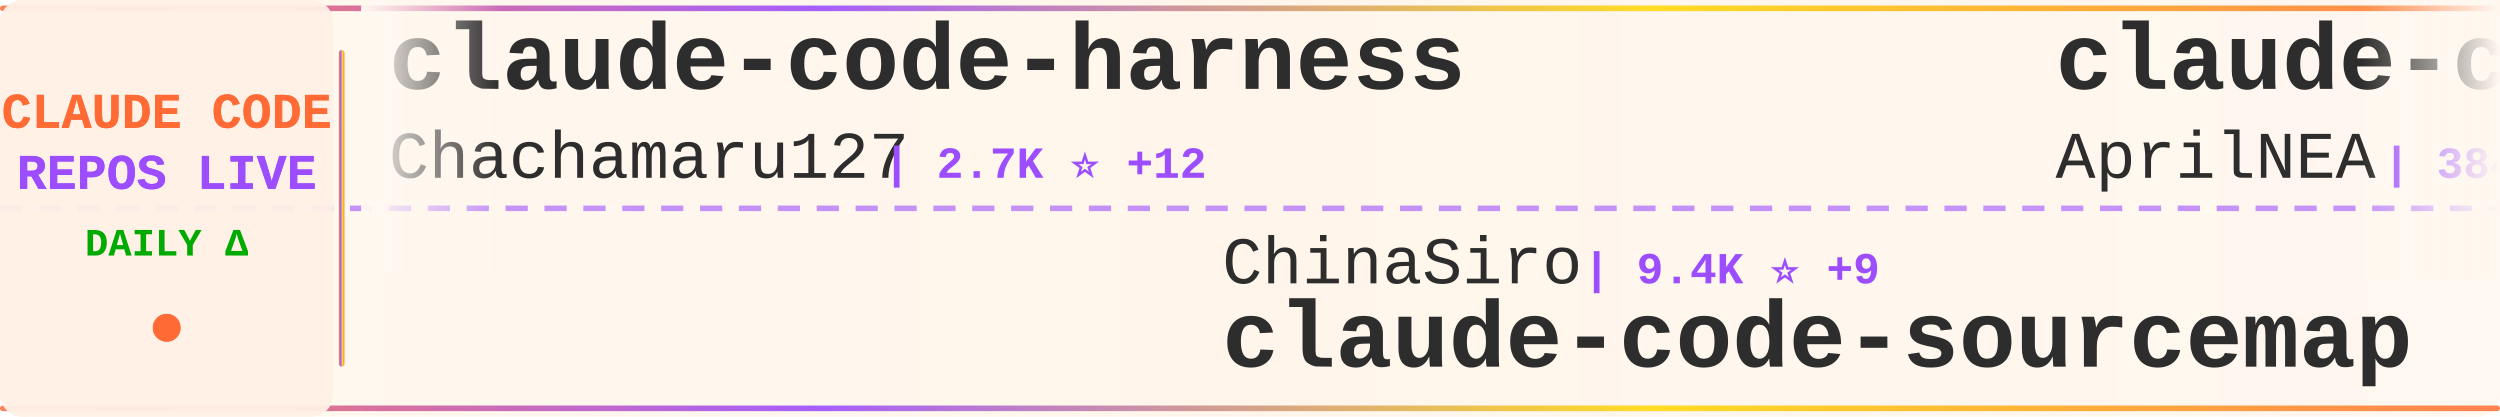
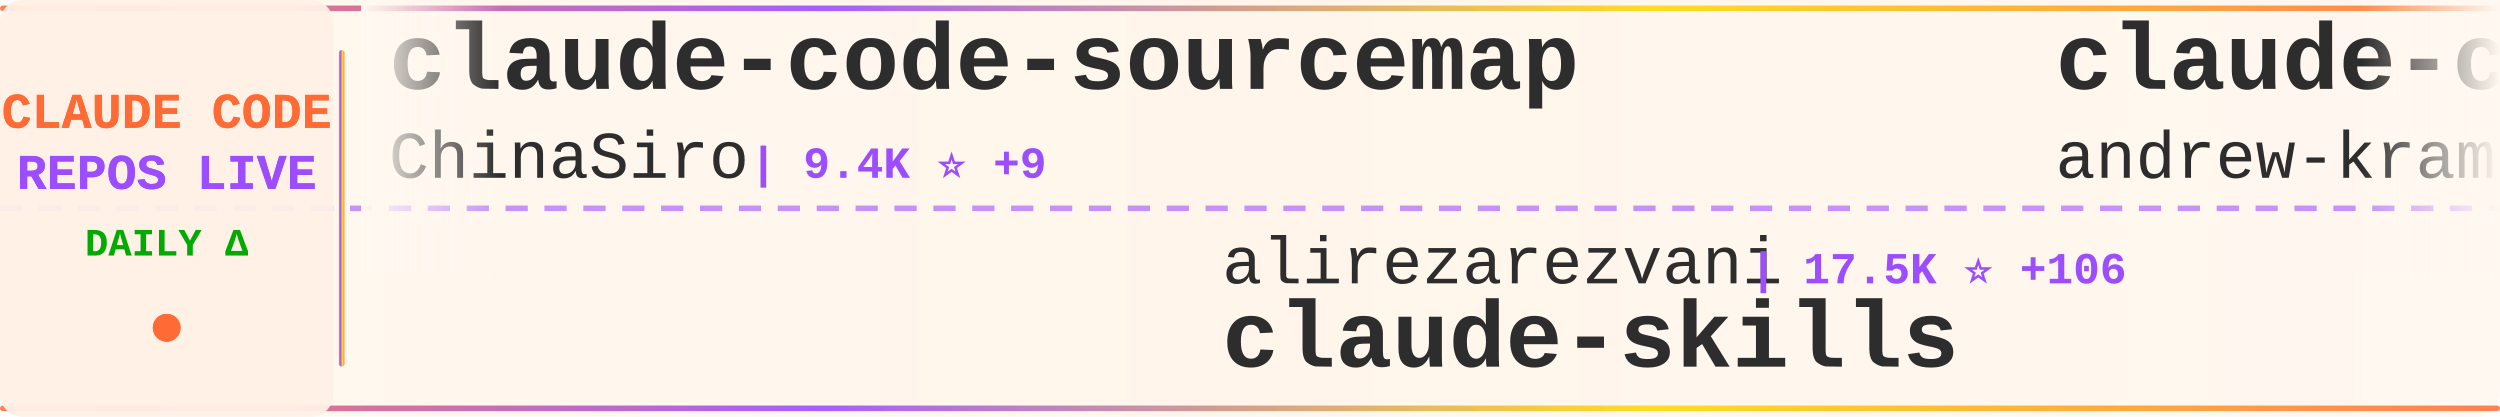
<svg xmlns="http://www.w3.org/2000/svg" width="900" height="150">
  <defs>
    <linearGradient id="tickerBg" x1="0%" y1="0%" x2="100%" y2="0%">
      <stop offset="0%" style="stop-color:#fff8f0;stop-opacity:0.98" />
      <stop offset="50%" style="stop-color:#fff5eb;stop-opacity:1" />
      <stop offset="100%" style="stop-color:#fff8f0;stop-opacity:0.98" />
    </linearGradient>
    <linearGradient id="borderGrad" x1="0%" y1="0%" x2="100%" y2="0%">
      <stop offset="0%" style="stop-color:#FF6B35;stop-opacity:0.85">
        <animate attributeName="stop-opacity" values="0.85;1;0.85" dur="2s" repeatCount="indefinite" />
      </stop>
      <stop offset="33%" style="stop-color:#9C4EFF;stop-opacity:0.9">
        <animate attributeName="stop-opacity" values="0.9;1;0.9" dur="2.2s" repeatCount="indefinite" />
      </stop>
      <stop offset="66%" style="stop-color:#FFD700;stop-opacity:0.85">
        <animate attributeName="stop-opacity" values="0.85;1;0.85" dur="1.8s" repeatCount="indefinite" />
      </stop>
      <stop offset="100%" style="stop-color:#FF6B35;stop-opacity:0.85">
        <animate attributeName="stop-opacity" values="0.85;1;0.85" dur="2s" repeatCount="indefinite" />
      </stop>
    </linearGradient>
    <filter id="textGlow">
      <feGaussianBlur stdDeviation="0.15" result="coloredBlur" />
      <feMerge>
        <feMergeNode in="coloredBlur" />
        <feMergeNode in="SourceGraphic" />
      </feMerge>
    </filter>
    <filter id="metricGlow">
      <feGaussianBlur stdDeviation="0.2" result="coloredBlur" />
      <feMerge>
        <feMergeNode in="coloredBlur" />
        <feMergeNode in="SourceGraphic" />
      </feMerge>
    </filter>
    <linearGradient id="leftFade" x1="0%" y1="0%" x2="100%" y2="0%">
      <stop offset="0%" style="stop-color:#fff8f0;stop-opacity:1" />
      <stop offset="100%" style="stop-color:#fff8f0;stop-opacity:0" />
    </linearGradient>
    <linearGradient id="rightFade" x1="0%" y1="0%" x2="100%" y2="0%">
      <stop offset="0%" style="stop-color:#fff8f0;stop-opacity:0" />
      <stop offset="100%" style="stop-color:#fff8f0;stop-opacity:1" />
    </linearGradient>
  </defs>
  <rect width="900" height="150" fill="url(#tickerBg)" rx="8" />
  <rect x="0" y="2" width="900" height="2" fill="url(#borderGrad)" rx="1" />
  <rect x="0" y="146" width="900" height="2" fill="url(#borderGrad)" rx="1" />
  <line x1="0" y1="75" x2="900" y2="75" stroke="#9C4EFF" stroke-width="2" stroke-dasharray="8 6" opacity="0.6" />
  <rect x="0" y="0" width="120" height="150" fill="#fff0e6" opacity="0.95" rx="8" />
  <text x="60" y="46" font-family="'Courier New', monospace" font-size="18" font-weight="bold" fill="#FF6B35" text-anchor="middle" filter="url(#textGlow)">
    CLAUDE CODE
  </text>
  <text x="60" y="68" font-family="'Courier New', monospace" font-size="18" font-weight="bold" fill="#9C4EFF" text-anchor="middle" filter="url(#textGlow)">
    REPOS LIVE
  </text>
  <text x="60" y="92" font-family="'Courier New', monospace" font-size="14" font-weight="bold" fill="#00aa00" text-anchor="middle">
    DAILY Δ
  </text>
  <circle cx="60" cy="118" r="5" fill="#FF6B35" filter="url(#metricGlow)">
    <animate attributeName="r" values="4;6;4" dur="1.5s" repeatCount="indefinite" />
    <animate attributeName="opacity" values="0.6;1;0.6" dur="1.5s" repeatCount="indefinite" />
  </circle>
  <rect x="122" y="18" width="2" height="114" fill="url(#borderGrad)" rx="1" />
  <clipPath id="tickerClip">
    <rect x="130" y="0" width="770" height="150" />
  </clipPath>
  <g clip-path="url(#tickerClip)">
    <g id="tickerItems">
      <animateTransform attributeName="transform" attributeType="XML" type="translate" from="0 0" to="-3000 0" dur="54s" repeatCount="indefinite" />
      <g transform="translate(0, 0)">
-         <text x="140" y="32" font-family="'Courier New', monospace" font-size="34" font-weight="bold" fill="#2d2d2d">claude-code-harness</text>
-         <text x="140" y="64" font-family="'Courier New', monospace" font-size="24" font-weight="normal" fill="#2d2d2d" opacity="1.0">Chachamaru127</text>
-         <text x="318" y="64" font-family="'Courier New', monospace" font-size="16" font-weight="bold" fill="#9C4EFF"> | 2.7K ⭐ +12</text>
+         <text x="140" y="32" font-family="'Courier New', monospace" font-size="34" font-weight="bold" fill="#2d2d2d">claude-code-sourcemap</text>
+         <text x="140" y="64" font-family="'Courier New', monospace" font-size="24" font-weight="normal" fill="#2d2d2d" opacity="1.0">ChinaSiro</text>
+         <text x="270" y="64" font-family="'Courier New', monospace" font-size="16" font-weight="bold" fill="#9C4EFF"> | 9.4K ⭐ +9</text>
      </g>
      <g transform="translate(300, 0)">
-         <text x="140" y="102" font-family="'Courier New', monospace" font-size="24" font-weight="normal" fill="#2d2d2d" opacity="1.0">ChinaSiro</text>
-         <text x="270" y="102" font-family="'Courier New', monospace" font-size="16" font-weight="bold" fill="#9C4EFF"> | 9.4K ⭐ +9</text>
-         <text x="140" y="132" font-family="'Courier New', monospace" font-size="34" font-weight="bold" fill="#2d2d2d">claude-code-sourcemap</text>
+         <text x="140" y="102" font-family="'Courier New', monospace" font-size="24" font-weight="normal" fill="#2d2d2d" opacity="1.0">alirezarezvani</text>
+         <text x="330" y="102" font-family="'Courier New', monospace" font-size="16" font-weight="bold" fill="#9C4EFF"> | 17.5K ⭐ +106</text>
+         <text x="140" y="132" font-family="'Courier New', monospace" font-size="34" font-weight="bold" fill="#2d2d2d">claude-skills</text>
      </g>
      <g transform="translate(600, 0)">
-         <text x="140" y="32" font-family="'Courier New', monospace" font-size="34" font-weight="bold" fill="#2d2d2d">claude-code-source</text>
-         <text x="140" y="64" font-family="'Courier New', monospace" font-size="24" font-weight="normal" fill="#2d2d2d" opacity="1.0">AprilNEA</text>
-         <text x="258" y="64" font-family="'Courier New', monospace" font-size="16" font-weight="bold" fill="#9C4EFF"> | 384 ⭐</text>
+         <text x="140" y="32" font-family="'Courier New', monospace" font-size="34" font-weight="bold" fill="#2d2d2d">claude-code-source-build</text>
+         <text x="140" y="64" font-family="'Courier New', monospace" font-size="24" font-weight="normal" fill="#2d2d2d" opacity="1.0">andrew-kramer-inno</text>
+         <text x="378" y="64" font-family="'Courier New', monospace" font-size="16" font-weight="bold" fill="#9C4EFF"> | 592 ⭐</text>
      </g>
      <g transform="translate(900, 0)">
-         <text x="140" y="102" font-family="'Courier New', monospace" font-size="24" font-weight="normal" fill="#2d2d2d" opacity="1.0">Pimzino</text>
-         <text x="246" y="102" font-family="'Courier New', monospace" font-size="16" font-weight="bold" fill="#9C4EFF"> | 3.8K ⭐ +2</text>
-         <text x="140" y="132" font-family="'Courier New', monospace" font-size="34" font-weight="bold" fill="#2d2d2d">claude-code-spec-workflo...</text>
+         <text x="140" y="102" font-family="'Courier New', monospace" font-size="24" font-weight="normal" fill="#2d2d2d" opacity="1.0">777genius</text>
+         <text x="270" y="102" font-family="'Courier New', monospace" font-size="16" font-weight="bold" fill="#9C4EFF"> | 914 ⭐</text>
+         <text x="140" y="132" font-family="'Courier New', monospace" font-size="34" font-weight="bold" fill="#2d2d2d">claude-code-source-code</text>
      </g>
      <g transform="translate(1200, 0)">
-         <text x="140" y="32" font-family="'Courier New', monospace" font-size="34" font-weight="bold" fill="#2d2d2d">my-claude-code-setup</text>
-         <text x="140" y="64" font-family="'Courier New', monospace" font-size="24" font-weight="normal" fill="#2d2d2d" opacity="1.0">centminmod</text>
-         <text x="282" y="64" font-family="'Courier New', monospace" font-size="16" font-weight="bold" fill="#9C4EFF"> | 2.4K ⭐ +3</text>
+         <text x="140" y="32" font-family="'Courier New', monospace" font-size="34" font-weight="bold" fill="#2d2d2d">claude-code-engineering</text>
+         <text x="140" y="64" font-family="'Courier New', monospace" font-size="24" font-weight="normal" fill="#2d2d2d" opacity="1.0">huangjia2019</text>
+         <text x="306" y="64" font-family="'Courier New', monospace" font-size="16" font-weight="bold" fill="#9C4EFF"> | 798 ⭐ +7</text>
      </g>
      <g transform="translate(1500, 0)">
+         <text x="140" y="102" font-family="'Courier New', monospace" font-size="24" font-weight="normal" fill="#2d2d2d" opacity="1.0">kodu-ai</text>
+         <text x="246" y="102" font-family="'Courier New', monospace" font-size="16" font-weight="bold" fill="#9C4EFF"> | 5.3K ⭐</text>
+         <text x="140" y="132" font-family="'Courier New', monospace" font-size="34" font-weight="bold" fill="#2d2d2d">claude-coder</text>
+       </g>
+       <g transform="translate(1800, 0)">
+         <text x="140" y="32" font-family="'Courier New', monospace" font-size="34" font-weight="bold" fill="#2d2d2d">andrej-karpathy-skills</text>
+         <text x="140" y="64" font-family="'Courier New', monospace" font-size="24" font-weight="normal" fill="#2d2d2d" opacity="1.0">multica-ai</text>
+         <text x="282" y="64" font-family="'Courier New', monospace" font-size="16" font-weight="bold" fill="#9C4EFF"> | 171.3K ⭐ +999</text>
+       </g>
+       <g transform="translate(2100, 0)">
        <text x="140" y="102" font-family="'Courier New', monospace" font-size="24" font-weight="normal" fill="#2d2d2d" opacity="1.0">FlorianBruniaux</text>
        <text x="342" y="102" font-family="'Courier New', monospace" font-size="16" font-weight="bold" fill="#9C4EFF"> | 4.8K ⭐ +34</text>
        <text x="140" y="132" font-family="'Courier New', monospace" font-size="34" font-weight="bold" fill="#2d2d2d">claude-code-ultimate-gui...</text>
      </g>
-       <g transform="translate(1800, 0)">
-         <text x="140" y="32" font-family="'Courier New', monospace" font-size="34" font-weight="bold" fill="#2d2d2d">Claude-Code</text>
-         <text x="140" y="64" font-family="'Courier New', monospace" font-size="24" font-weight="normal" fill="#2d2d2d" opacity="1.0">KPR111</text>
-         <text x="234" y="64" font-family="'Courier New', monospace" font-size="16" font-weight="bold" fill="#9C4EFF"> | 18 ⭐</text>
-       </g>
-       <g transform="translate(2100, 0)">
-         <text x="140" y="102" font-family="'Courier New', monospace" font-size="24" font-weight="normal" fill="#2d2d2d" opacity="1.0">Cranot</text>
-         <text x="234" y="102" font-family="'Courier New', monospace" font-size="16" font-weight="bold" fill="#9C4EFF"> | 2.8K ⭐ +1</text>
-         <text x="140" y="132" font-family="'Courier New', monospace" font-size="34" font-weight="bold" fill="#2d2d2d">claude-code-guide</text>
-       </g>
      <g transform="translate(2400, 0)">
-         <text x="140" y="32" font-family="'Courier New', monospace" font-size="34" font-weight="bold" fill="#2d2d2d">claude-howto</text>
-         <text x="140" y="64" font-family="'Courier New', monospace" font-size="24" font-weight="normal" fill="#2d2d2d" opacity="1.0">luongnv89</text>
-         <text x="270" y="64" font-family="'Courier New', monospace" font-size="16" font-weight="bold" fill="#9C4EFF"> | 35.7K ⭐ +429</text>
+         <text x="140" y="32" font-family="'Courier New', monospace" font-size="34" font-weight="bold" fill="#2d2d2d">awesome-claude-code-suba...</text>
+         <text x="140" y="64" font-family="'Courier New', monospace" font-size="24" font-weight="normal" fill="#2d2d2d" opacity="1.0">VoltAgent</text>
+         <text x="270" y="64" font-family="'Courier New', monospace" font-size="16" font-weight="bold" fill="#9C4EFF"> | 21.4K ⭐ +75</text>
      </g>
      <g transform="translate(2700, 0)">
-         <text x="140" y="102" font-family="'Courier New', monospace" font-size="24" font-weight="normal" fill="#2d2d2d" opacity="1.0">1rgs</text>
-         <text x="210" y="102" font-family="'Courier New', monospace" font-size="16" font-weight="bold" fill="#9C4EFF"> | 3.6K ⭐ +2</text>
-         <text x="140" y="132" font-family="'Courier New', monospace" font-size="34" font-weight="bold" fill="#2d2d2d">claude-code-proxy</text>
+         <text x="140" y="102" font-family="'Courier New', monospace" font-size="24" font-weight="normal" fill="#2d2d2d" opacity="1.0">AICoderTudou</text>
+         <text x="306" y="102" font-family="'Courier New', monospace" font-size="16" font-weight="bold" fill="#9C4EFF"> | 500 ⭐</text>
+         <text x="140" y="132" font-family="'Courier New', monospace" font-size="34" font-weight="bold" fill="#2d2d2d">claude-code-tudou</text>
      </g>
      <g transform="translate(3000, 0)">
-         <text x="140" y="32" font-family="'Courier New', monospace" font-size="34" font-weight="bold" fill="#2d2d2d">claude-code-harness</text>
-         <text x="140" y="64" font-family="'Courier New', monospace" font-size="24" font-weight="normal" fill="#2d2d2d" opacity="1.0">Chachamaru127</text>
-         <text x="318" y="64" font-family="'Courier New', monospace" font-size="16" font-weight="bold" fill="#9C4EFF"> | 2.7K ⭐ +12</text>
+         <text x="140" y="32" font-family="'Courier New', monospace" font-size="34" font-weight="bold" fill="#2d2d2d">claude-code-sourcemap</text>
+         <text x="140" y="64" font-family="'Courier New', monospace" font-size="24" font-weight="normal" fill="#2d2d2d" opacity="1.0">ChinaSiro</text>
+         <text x="270" y="64" font-family="'Courier New', monospace" font-size="16" font-weight="bold" fill="#9C4EFF"> | 9.4K ⭐ +9</text>
      </g>
      <g transform="translate(3300, 0)">
-         <text x="140" y="102" font-family="'Courier New', monospace" font-size="24" font-weight="normal" fill="#2d2d2d" opacity="1.0">ChinaSiro</text>
-         <text x="270" y="102" font-family="'Courier New', monospace" font-size="16" font-weight="bold" fill="#9C4EFF"> | 9.4K ⭐ +9</text>
-         <text x="140" y="132" font-family="'Courier New', monospace" font-size="34" font-weight="bold" fill="#2d2d2d">claude-code-sourcemap</text>
+         <text x="140" y="102" font-family="'Courier New', monospace" font-size="24" font-weight="normal" fill="#2d2d2d" opacity="1.0">alirezarezvani</text>
+         <text x="330" y="102" font-family="'Courier New', monospace" font-size="16" font-weight="bold" fill="#9C4EFF"> | 17.5K ⭐ +106</text>
+         <text x="140" y="132" font-family="'Courier New', monospace" font-size="34" font-weight="bold" fill="#2d2d2d">claude-skills</text>
      </g>
      <g transform="translate(3600, 0)">
-         <text x="140" y="32" font-family="'Courier New', monospace" font-size="34" font-weight="bold" fill="#2d2d2d">claude-code-source</text>
-         <text x="140" y="64" font-family="'Courier New', monospace" font-size="24" font-weight="normal" fill="#2d2d2d" opacity="1.0">AprilNEA</text>
-         <text x="258" y="64" font-family="'Courier New', monospace" font-size="16" font-weight="bold" fill="#9C4EFF"> | 384 ⭐</text>
+         <text x="140" y="32" font-family="'Courier New', monospace" font-size="34" font-weight="bold" fill="#2d2d2d">claude-code-source-build</text>
+         <text x="140" y="64" font-family="'Courier New', monospace" font-size="24" font-weight="normal" fill="#2d2d2d" opacity="1.0">andrew-kramer-inno</text>
+         <text x="378" y="64" font-family="'Courier New', monospace" font-size="16" font-weight="bold" fill="#9C4EFF"> | 592 ⭐</text>
      </g>
      <g transform="translate(3900, 0)">
-         <text x="140" y="102" font-family="'Courier New', monospace" font-size="24" font-weight="normal" fill="#2d2d2d" opacity="1.0">Pimzino</text>
-         <text x="246" y="102" font-family="'Courier New', monospace" font-size="16" font-weight="bold" fill="#9C4EFF"> | 3.8K ⭐ +2</text>
-         <text x="140" y="132" font-family="'Courier New', monospace" font-size="34" font-weight="bold" fill="#2d2d2d">claude-code-spec-workflo...</text>
+         <text x="140" y="102" font-family="'Courier New', monospace" font-size="24" font-weight="normal" fill="#2d2d2d" opacity="1.0">777genius</text>
+         <text x="270" y="102" font-family="'Courier New', monospace" font-size="16" font-weight="bold" fill="#9C4EFF"> | 914 ⭐</text>
+         <text x="140" y="132" font-family="'Courier New', monospace" font-size="34" font-weight="bold" fill="#2d2d2d">claude-code-source-code</text>
      </g>
    </g>
  </g>
  <rect x="130" y="0" width="50" height="100" fill="url(#leftFade)" />
  <rect x="850" y="0" width="50" height="100" fill="url(#rightFade)" />
</svg>
